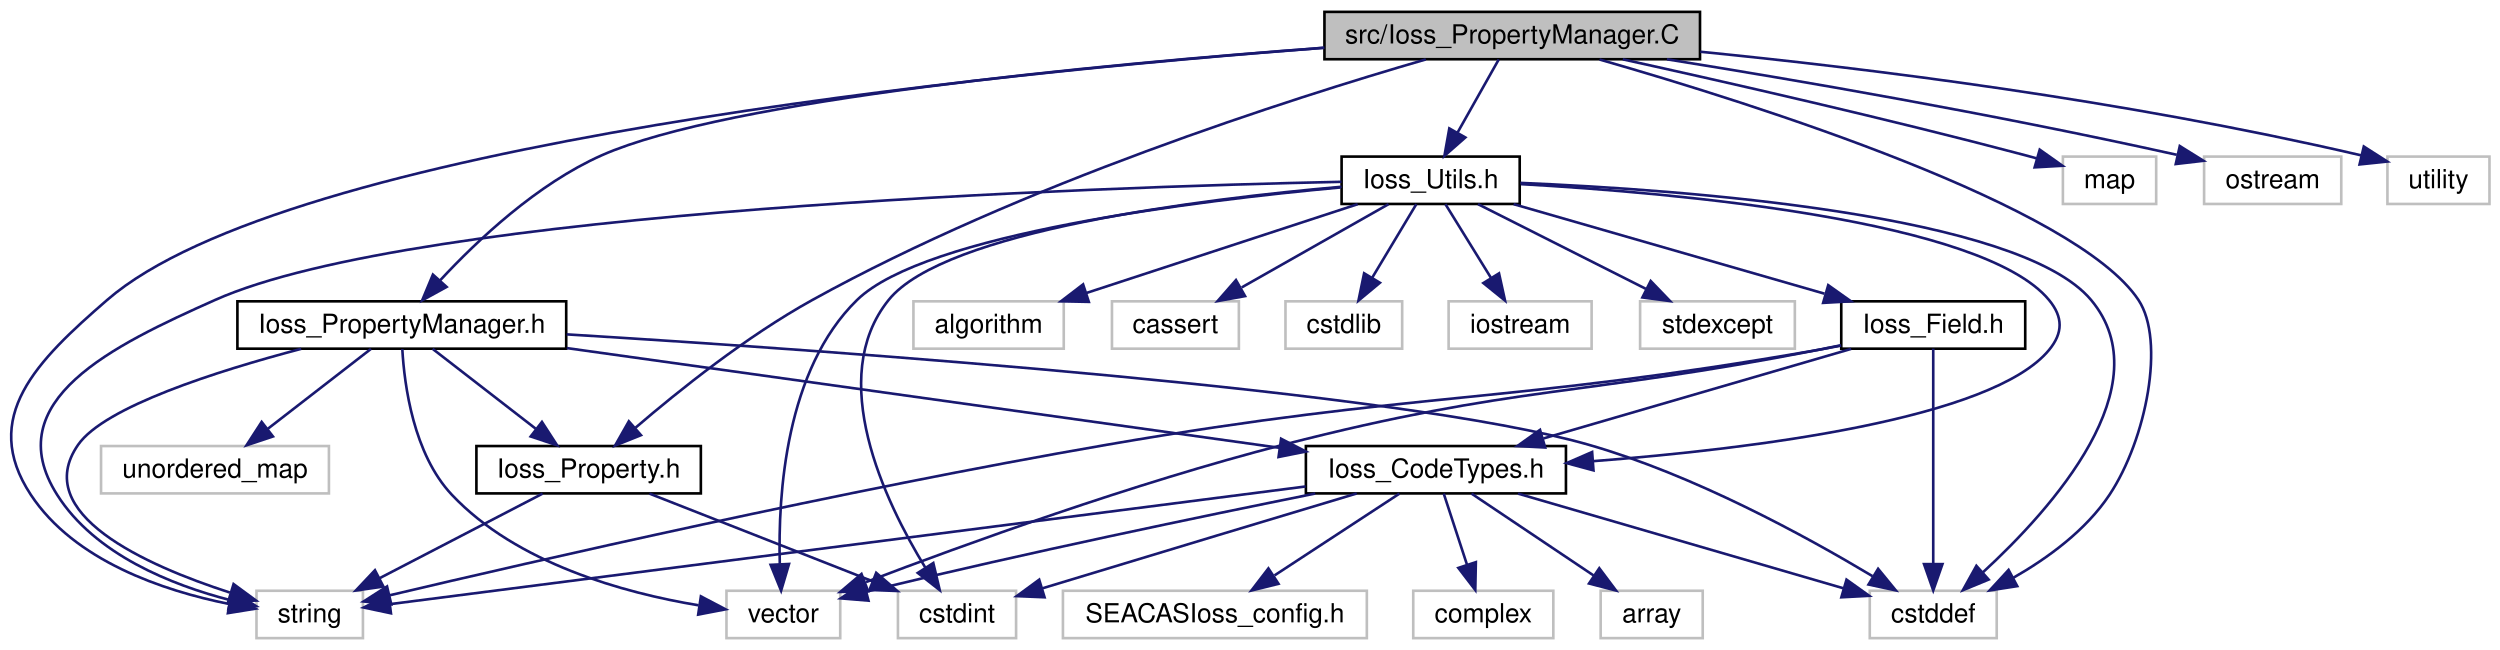
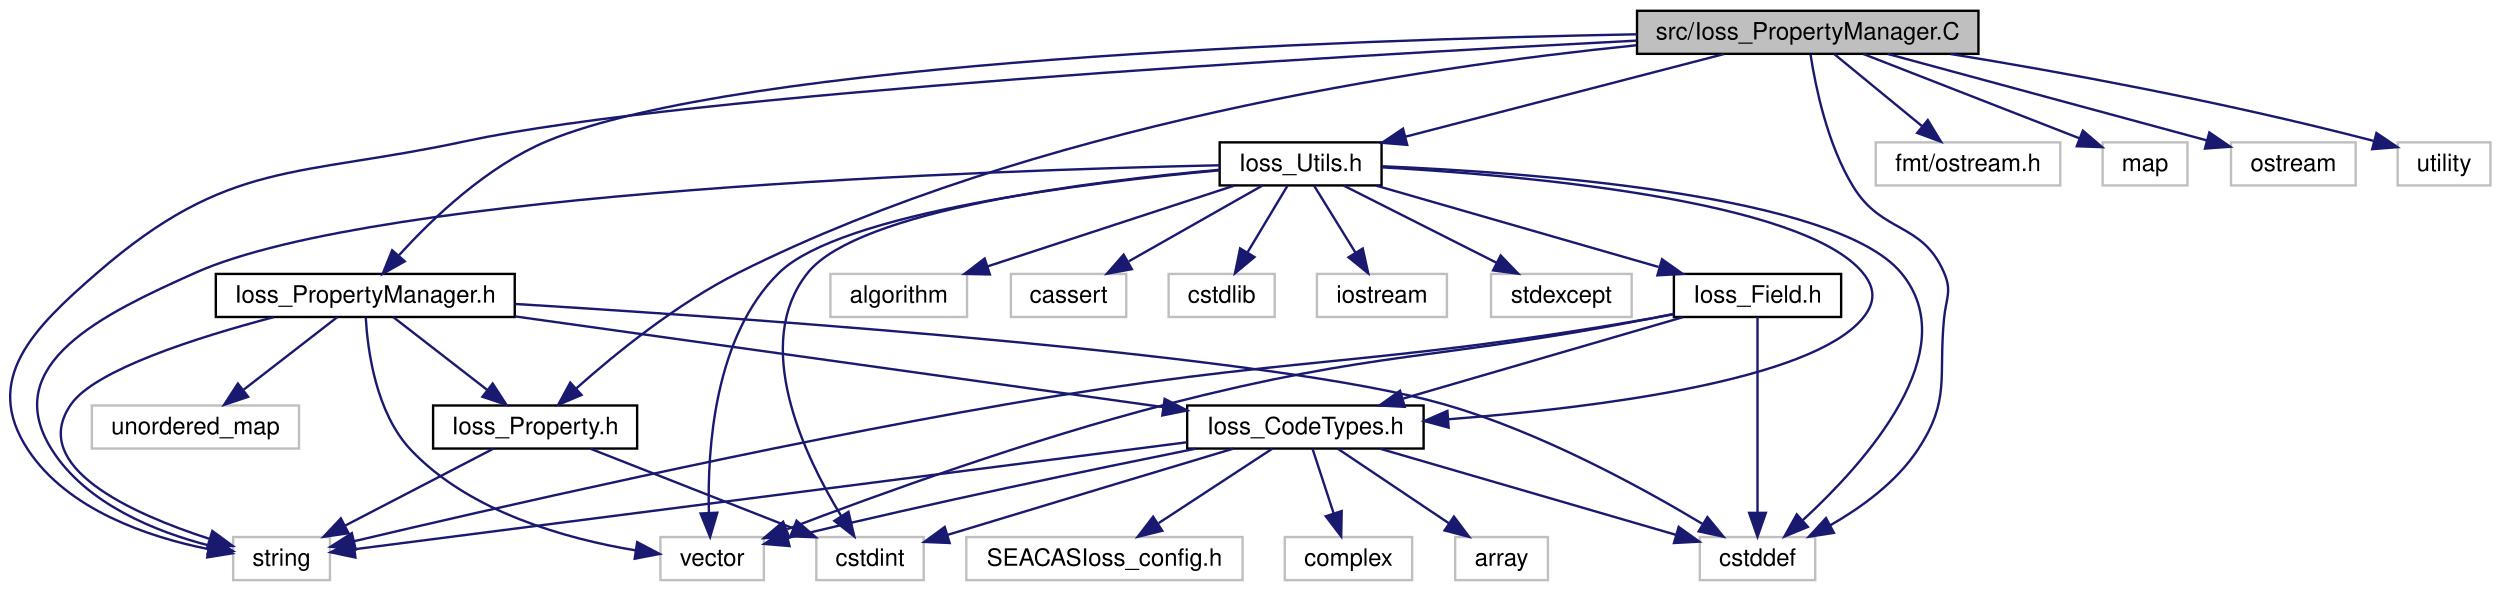
- <svg xmlns="http://www.w3.org/2000/svg" xmlns:xlink="http://www.w3.org/1999/xlink" width="950pt" height="247pt" viewBox="0.00 0.00 950.09 247.00">
+ <svg xmlns="http://www.w3.org/2000/svg" xmlns:xlink="http://www.w3.org/1999/xlink" width="1045pt" height="247pt" viewBox="0.00 0.00 1045.09 247.00">
  <g id="graph0" class="graph" transform="scale(1 1) rotate(0) translate(4 243)">
-     <polygon fill="#ffffff" stroke="transparent" points="-4,4 -4,-243 946.091,-243 946.091,4 -4,4" />
+     <polygon fill="#ffffff" stroke="transparent" points="-4,4 -4,-243 1041.091,-243 1041.091,4 -4,4" />
    <g id="node1" class="node">
      <g id="a_node1">
        <a xlink:title=" ">
-           <polygon fill="#bfbfbf" stroke="#000000" points="499.338,-220.5 499.338,-238.5 642.061,-238.5 642.061,-220.5 499.338,-220.5" />
-           <text text-anchor="middle" x="570.699" y="-226.5" font-family="Helvetica,sans-Serif" font-size="10.00" fill="#000000">src/Ioss_PropertyManager.C</text>
+           <polygon fill="#bfbfbf" stroke="#000000" points="680.338,-220.5 680.338,-238.5 823.061,-238.5 823.061,-220.5 680.338,-220.5" />
+           <text text-anchor="middle" x="751.699" y="-226.5" font-family="Helvetica,sans-Serif" font-size="10.00" fill="#000000">src/Ioss_PropertyManager.C</text>
        </a>
      </g>
    </g>
    <g id="node2" class="node">
      <g id="a_node2">
        <a xlink:href="Ioss__Property_8h.html" target="_top" xlink:title=" ">
          <polygon fill="#ffffff" stroke="#000000" points="177.051,-55.5 177.051,-73.5 262.348,-73.5 262.348,-55.5 177.051,-55.5" />
          <text text-anchor="middle" x="219.7" y="-61.5" font-family="Helvetica,sans-Serif" font-size="10.00" fill="#000000">Ioss_Property.h</text>
        </a>
      </g>
    </g>
    <g id="edge1" class="edge">
-       <path fill="none" stroke="#191970" d="M537.855,-220.433C486.27,-205.469 383.972,-172.842 304.7,-129 279.714,-115.181 254.002,-94.621 237.496,-80.447" />
-       <polygon fill="#191970" stroke="#191970" points="239.59,-77.629 229.756,-73.686 234.985,-82.901 239.59,-77.629" />
+       <path fill="none" stroke="#191970" d="M680.011,-224.08C588.628,-214.833 427.753,-190.59 304.7,-129 279.026,-116.15 253.284,-95.219 236.967,-80.701" />
+       <polygon fill="#191970" stroke="#191970" points="239.097,-77.907 229.343,-73.77 234.388,-83.087 239.097,-77.907" />
    </g>
    <g id="node4" class="node">
      <g id="a_node4">
        <a xlink:title=" ">
          <polygon fill="#ffffff" stroke="#bfbfbf" points="93.473,-.5 93.473,-18.5 133.926,-18.5 133.926,-.5 93.473,-.5" />
          <text text-anchor="middle" x="113.7" y="-6.5" font-family="Helvetica,sans-Serif" font-size="10.00" fill="#000000">string</text>
        </a>
      </g>
    </g>
-     <g id="edge37" class="edge">
-       <path fill="none" stroke="#191970" d="M499.335,-224.863C370.248,-215.089 104.991,-188.21 36.7,-129 10.01,-105.86 -11.738,-84.496 7.699,-55 24.284,-29.833 58.004,-18.532 82.98,-13.491" />
+     <g id="edge38" class="edge">
+       <path fill="none" stroke="#191970" d="M680.227,-226.039C550.712,-219.38 282.168,-203.685 190.7,-184 119.648,-168.709 91.612,-176.611 36.7,-129 10.01,-105.86 -11.738,-84.496 7.699,-55 24.284,-29.833 58.004,-18.532 82.98,-13.491" />
      <polygon fill="#191970" stroke="#191970" points="83.843,-16.892 93.073,-11.691 82.614,-10.001 83.843,-16.892" />
    </g>
    <g id="node5" class="node">
      <g id="a_node5">
        <a xlink:href="Ioss__PropertyManager_8h.html" target="_top" xlink:title=" ">
          <polygon fill="#ffffff" stroke="#000000" points="86.222,-110.5 86.222,-128.5 211.177,-128.5 211.177,-110.5 86.222,-110.5" />
          <text text-anchor="middle" x="148.7" y="-116.5" font-family="Helvetica,sans-Serif" font-size="10.00" fill="#000000">Ioss_PropertyManager.h</text>
        </a>
      </g>
    </g>
    <g id="edge4" class="edge">
-       <path fill="none" stroke="#191970" d="M499.152,-224.867C412.556,-218.435 272.403,-205.145 224.7,-184 200.137,-173.112 177.416,-151.709 163.335,-136.548" />
-       <polygon fill="#191970" stroke="#191970" points="165.73,-133.977 156.445,-128.874 160.522,-138.653 165.73,-133.977" />
+       <path fill="none" stroke="#191970" d="M680.242,-228.671C555.854,-226.347 305.12,-217.521 224.7,-184 199.631,-173.551 176.737,-151.673 162.772,-136.306" />
+       <polygon fill="#191970" stroke="#191970" points="165.199,-133.765 155.975,-128.553 159.935,-138.38 165.199,-133.765" />
    </g>
    <g id="node8" class="node">
      <g id="a_node8">
        <a xlink:title=" ">
          <polygon fill="#ffffff" stroke="#bfbfbf" points="706.579,-.5 706.579,-18.5 754.82,-18.5 754.82,-.5 706.579,-.5" />
          <text text-anchor="middle" x="730.699" y="-6.5" font-family="Helvetica,sans-Serif" font-size="10.00" fill="#000000">cstddef</text>
        </a>
      </g>
    </g>
    <g id="edge34" class="edge">
-       <path fill="none" stroke="#191970" d="M603.891,-220.391C663.56,-203.272 784.962,-164.79 808.699,-129 818.965,-113.522 811.681,-76.071 797.699,-55 788.731,-41.482 774.237,-30.907 761.021,-23.368" />
+       <path fill="none" stroke="#191970" d="M752.894,-220.121C754.901,-206.982 759.848,-182.721 770.699,-165 782.848,-145.16 799.507,-150.371 808.699,-129 812.036,-121.243 809.532,-118.403 808.699,-110 806.243,-85.193 811.482,-75.772 797.699,-55 788.731,-41.482 774.237,-30.907 761.021,-23.368" />
      <polygon fill="#191970" stroke="#191970" points="762.628,-20.259 752.158,-18.635 759.33,-26.433 762.628,-20.259" />
    </g>
    <g id="node13" class="node">
      <g id="a_node13">
        <a xlink:href="Ioss__Utils_8h.html" target="_top" xlink:title=" ">
          <polygon fill="#ffffff" stroke="#000000" points="505.857,-165.5 505.857,-183.5 573.542,-183.5 573.542,-165.5 505.857,-165.5" />
          <text text-anchor="middle" x="539.699" y="-171.5" font-family="Helvetica,sans-Serif" font-size="10.00" fill="#000000">Ioss_Utils.h</text>
        </a>
      </g>
    </g>
    <g id="edge18" class="edge">
-       <path fill="none" stroke="#191970" d="M565.581,-220.418C561.343,-212.9 555.19,-201.983 549.946,-192.68" />
-       <polygon fill="#191970" stroke="#191970" points="552.889,-190.772 544.93,-183.78 546.791,-194.21 552.889,-190.772" />
+       <path fill="none" stroke="#191970" d="M716.692,-220.418C680.233,-210.959 623.035,-196.12 583.581,-185.884" />
+       <polygon fill="#191970" stroke="#191970" points="584.264,-182.446 573.706,-183.322 582.506,-189.221 584.264,-182.446" />
    </g>
    <g id="node20" class="node">
      <g id="a_node20">
        <a xlink:title=" ">
-           <polygon fill="#ffffff" stroke="#bfbfbf" points="779.973,-165.5 779.973,-183.5 815.426,-183.5 815.426,-165.5 779.973,-165.5" />
-           <text text-anchor="middle" x="797.699" y="-171.5" font-family="Helvetica,sans-Serif" font-size="10.00" fill="#000000">map</text>
+           <polygon fill="#ffffff" stroke="#bfbfbf" points="780.136,-165.5 780.136,-183.5 857.264,-183.5 857.264,-165.5 780.136,-165.5" />
+           <text text-anchor="middle" x="818.699" y="-171.5" font-family="Helvetica,sans-Serif" font-size="10.00" fill="#000000">fmt/ostream.h</text>
        </a>
      </g>
    </g>
    <g id="edge35" class="edge">
-       <path fill="none" stroke="#191970" d="M612.72,-220.452C652.333,-211.743 713.276,-197.885 765.699,-184 767.135,-183.62 768.604,-183.22 770.085,-182.81" />
-       <polygon fill="#191970" stroke="#191970" points="771.168,-186.14 779.812,-180.014 769.235,-179.412 771.168,-186.14" />
+       <path fill="none" stroke="#191970" d="M762.763,-220.418C772.693,-212.267 787.49,-200.12 799.371,-190.367" />
+       <polygon fill="#191970" stroke="#191970" points="801.887,-192.83 807.395,-183.78 797.445,-187.419 801.887,-192.83" />
    </g>
    <g id="node21" class="node">
      <g id="a_node21">
        <a xlink:title=" ">
-           <polygon fill="#ffffff" stroke="#bfbfbf" points="833.638,-165.5 833.638,-183.5 885.761,-183.5 885.761,-165.5 833.638,-165.5" />
-           <text text-anchor="middle" x="859.699" y="-171.5" font-family="Helvetica,sans-Serif" font-size="10.00" fill="#000000">ostream</text>
+           <polygon fill="#ffffff" stroke="#bfbfbf" points="874.973,-165.5 874.973,-183.5 910.426,-183.5 910.426,-165.5 874.973,-165.5" />
+           <text text-anchor="middle" x="892.699" y="-171.5" font-family="Helvetica,sans-Serif" font-size="10.00" fill="#000000">map</text>
        </a>
      </g>
    </g>
    <g id="edge36" class="edge">
-       <path fill="none" stroke="#191970" d="M629.506,-220.469C678.854,-212.549 751.389,-200.116 823.254,-184.179" />
-       <polygon fill="#191970" stroke="#191970" points="824.396,-187.511 833.388,-181.907 822.865,-180.68 824.396,-187.511" />
+       <path fill="none" stroke="#191970" d="M774.983,-220.418C799.813,-210.732 839.105,-195.406 865.381,-185.156" />
+       <polygon fill="#191970" stroke="#191970" points="866.712,-188.394 874.757,-181.499 864.168,-181.872 866.712,-188.394" />
    </g>
    <g id="node22" class="node">
      <g id="a_node22">
        <a xlink:title=" ">
-           <polygon fill="#ffffff" stroke="#bfbfbf" points="903.308,-165.5 903.308,-183.5 942.091,-183.5 942.091,-165.5 903.308,-165.5" />
-           <text text-anchor="middle" x="922.699" y="-171.5" font-family="Helvetica,sans-Serif" font-size="10.00" fill="#000000">utility</text>
-         </a>
-       </g>
-     </g>
-     <g id="edge38" class="edge">
-       <path fill="none" stroke="#191970" d="M642.203,-223.347C706.009,-216.974 802.004,-205.219 893.295,-183.978" />
-       <polygon fill="#191970" stroke="#191970" points="894.33,-187.33 903.254,-181.618 892.716,-180.518 894.33,-187.33" />
+           <polygon fill="#ffffff" stroke="#bfbfbf" points="928.638,-165.5 928.638,-183.5 980.761,-183.5 980.761,-165.5 928.638,-165.5" />
+           <text text-anchor="middle" x="954.699" y="-171.5" font-family="Helvetica,sans-Serif" font-size="10.00" fill="#000000">ostream</text>
+         </a>
+       </g>
+     </g>
+     <g id="edge37" class="edge">
+       <path fill="none" stroke="#191970" d="M785.17,-220.441C817.09,-211.8 866.782,-198.345 918.625,-184.29" />
+       <polygon fill="#191970" stroke="#191970" points="919.591,-187.655 928.327,-181.66 917.759,-180.899 919.591,-187.655" />
+     </g>
+     <g id="node23" class="node">
+       <g id="a_node23">
+         <a xlink:title=" ">
+           <polygon fill="#ffffff" stroke="#bfbfbf" points="998.308,-165.5 998.308,-183.5 1037.091,-183.5 1037.091,-165.5 998.308,-165.5" />
+           <text text-anchor="middle" x="1017.699" y="-171.5" font-family="Helvetica,sans-Serif" font-size="10.00" fill="#000000">utility</text>
+         </a>
+       </g>
+     </g>
+     <g id="edge39" class="edge">
+       <path fill="none" stroke="#191970" d="M811.385,-220.44C857.468,-212.911 922.931,-201.06 988.178,-184.138" />
+       <polygon fill="#191970" stroke="#191970" points="989.444,-187.424 998.222,-181.492 987.661,-180.655 989.444,-187.424" />
    </g>
    <g id="node3" class="node">
      <g id="a_node3">
        <a xlink:title=" ">
          <polygon fill="#ffffff" stroke="#bfbfbf" points="337.249,-.5 337.249,-18.5 382.15,-18.5 382.15,-.5 337.249,-.5" />
          <text text-anchor="middle" x="359.7" y="-6.5" font-family="Helvetica,sans-Serif" font-size="10.00" fill="#000000">cstdint</text>
        </a>
      </g>
    </g>
    <g id="edge2" class="edge">
      <path fill="none" stroke="#191970" d="M242.818,-55.418C265.957,-46.328 301.744,-32.268 327.625,-22.101" />
      <polygon fill="#191970" stroke="#191970" points="328.984,-25.327 337.012,-18.413 326.424,-18.812 328.984,-25.327" />
    </g>
    <g id="edge3" class="edge">
      <path fill="none" stroke="#191970" d="M202.196,-55.418C185.318,-46.66 159.551,-33.291 140.166,-23.233" />
      <polygon fill="#191970" stroke="#191970" points="141.718,-20.095 131.229,-18.596 138.494,-26.308 141.718,-20.095" />
    </g>
    <g id="edge13" class="edge">
      <path fill="none" stroke="#191970" d="M160.424,-110.418C171.048,-102.188 186.931,-89.884 199.583,-80.084" />
      <polygon fill="#191970" stroke="#191970" points="201.958,-82.67 207.721,-73.779 197.672,-77.136 201.958,-82.67" />
    </g>
    <g id="edge15" class="edge">
      <path fill="none" stroke="#191970" d="M110.451,-110.438C78.194,-101.93 35.718,-88.387 25.7,-74 7.484,-47.84 51.245,-28.201 83.371,-17.814" />
      <polygon fill="#191970" stroke="#191970" points="84.765,-21.048 93.3,-14.77 82.713,-14.355 84.765,-21.048" />
    </g>
    <g id="node6" class="node">
      <g id="a_node6">
        <a xlink:href="Ioss__CodeTypes_8h.html" target="_top" xlink:title=" ">
          <polygon fill="#ffffff" stroke="#000000" points="492.284,-55.5 492.284,-73.5 591.115,-73.5 591.115,-55.5 492.284,-55.5" />
          <text text-anchor="middle" x="541.699" y="-61.5" font-family="Helvetica,sans-Serif" font-size="10.00" fill="#000000">Ioss_CodeTypes.h</text>
        </a>
      </g>
    </g>
    <g id="edge5" class="edge">
      <path fill="none" stroke="#191970" d="M211.406,-110.724C285.916,-100.297 409.304,-83.029 482.322,-72.81" />
      <polygon fill="#191970" stroke="#191970" points="482.862,-76.269 492.28,-71.416 481.892,-69.336 482.862,-76.269" />
    </g>
    <g id="edge14" class="edge">
      <path fill="none" stroke="#191970" d="M211.358,-115.939C317.576,-109.442 528.397,-94.429 599.699,-74 639.677,-62.546 682.21,-39.287 707.609,-24.055" />
      <polygon fill="#191970" stroke="#191970" points="709.75,-26.848 716.463,-18.651 706.104,-20.873 709.75,-26.848" />
    </g>
    <g id="node9" class="node">
      <g id="a_node9">
        <a xlink:title=" ">
          <polygon fill="#ffffff" stroke="#bfbfbf" points="272.084,-.5 272.084,-18.5 315.315,-18.5 315.315,-.5 272.084,-.5" />
          <text text-anchor="middle" x="293.7" y="-6.5" font-family="Helvetica,sans-Serif" font-size="10.00" fill="#000000">vector</text>
        </a>
      </g>
    </g>
    <g id="edge17" class="edge">
      <path fill="none" stroke="#191970" d="M148.893,-110.325C149.676,-96.543 153.134,-70.468 167.7,-55 192.3,-28.876 233.015,-17.714 261.485,-12.968" />
      <polygon fill="#191970" stroke="#191970" points="262.36,-16.377 271.738,-11.446 261.332,-9.453 262.36,-16.377" />
    </g>
    <g id="node12" class="node">
      <g id="a_node12">
        <a xlink:title=" ">
          <polygon fill="#ffffff" stroke="#bfbfbf" points="34.397,-55.5 34.397,-73.5 121.002,-73.5 121.002,-55.5 34.397,-55.5" />
          <text text-anchor="middle" x="77.7" y="-61.5" font-family="Helvetica,sans-Serif" font-size="10.00" fill="#000000">unordered_map</text>
        </a>
      </g>
    </g>
    <g id="edge16" class="edge">
      <path fill="none" stroke="#191970" d="M136.975,-110.418C126.351,-102.188 110.468,-89.884 97.817,-80.084" />
      <polygon fill="#191970" stroke="#191970" points="99.727,-77.136 89.678,-73.779 95.441,-82.67 99.727,-77.136" />
    </g>
    <g id="edge8" class="edge">
      <path fill="none" stroke="#191970" d="M511.605,-55.477C483.085,-46.916 438.792,-33.595 392.07,-19.408" />
      <polygon fill="#191970" stroke="#191970" points="392.968,-16.023 382.383,-16.465 390.933,-22.721 392.968,-16.023" />
    </g>
    <g id="edge9" class="edge">
      <path fill="none" stroke="#191970" d="M492.184,-58.137C402.839,-46.656 217.173,-22.797 144.146,-13.412" />
      <polygon fill="#191970" stroke="#191970" points="144.578,-9.939 134.213,-12.136 143.686,-16.882 144.578,-9.939" />
    </g>
    <g id="node7" class="node">
      <g id="a_node7">
        <a xlink:title=" ">
          <polygon fill="#ffffff" stroke="#bfbfbf" points="604.308,-.5 604.308,-18.5 643.091,-18.5 643.091,-.5 604.308,-.5" />
          <text text-anchor="middle" x="623.699" y="-6.5" font-family="Helvetica,sans-Serif" font-size="10.00" fill="#000000">array</text>
        </a>
      </g>
    </g>
    <g id="edge6" class="edge">
      <path fill="none" stroke="#191970" d="M555.24,-55.418C567.822,-46.979 586.789,-34.257 601.571,-24.343" />
      <polygon fill="#191970" stroke="#191970" points="603.784,-27.073 610.139,-18.596 599.884,-21.259 603.784,-27.073" />
    </g>
    <g id="edge7" class="edge">
      <path fill="none" stroke="#191970" d="M572.909,-55.418C606.976,-45.504 661.353,-29.68 696.541,-19.44" />
      <polygon fill="#191970" stroke="#191970" points="697.739,-22.737 706.363,-16.582 695.783,-16.016 697.739,-22.737" />
    </g>
    <g id="edge10" class="edge">
      <path fill="none" stroke="#191970" d="M495.831,-55.455C452.583,-46.75 386.029,-32.893 328.7,-19 327.629,-18.741 326.541,-18.472 325.443,-18.197" />
      <polygon fill="#191970" stroke="#191970" points="326.055,-14.74 315.497,-15.614 324.295,-21.515 326.055,-14.74" />
    </g>
    <g id="node10" class="node">
      <g id="a_node10">
        <a xlink:title=" ">
          <polygon fill="#ffffff" stroke="#bfbfbf" points="399.951,-.5 399.951,-18.5 515.448,-18.5 515.448,-.5 399.951,-.5" />
          <text text-anchor="middle" x="457.7" y="-6.5" font-family="Helvetica,sans-Serif" font-size="10.00" fill="#000000">SEACASIoss_config.h</text>
        </a>
      </g>
    </g>
    <g id="edge11" class="edge">
      <path fill="none" stroke="#191970" d="M527.829,-55.418C514.94,-46.979 495.51,-34.257 480.368,-24.343" />
      <polygon fill="#191970" stroke="#191970" points="481.875,-21.145 471.591,-18.596 478.04,-27.002 481.875,-21.145" />
    </g>
    <g id="node11" class="node">
      <g id="a_node11">
        <a xlink:title=" ">
          <polygon fill="#ffffff" stroke="#bfbfbf" points="533.081,-.5 533.081,-18.5 586.318,-18.5 586.318,-.5 533.081,-.5" />
          <text text-anchor="middle" x="559.699" y="-6.5" font-family="Helvetica,sans-Serif" font-size="10.00" fill="#000000">complex</text>
        </a>
      </g>
    </g>
    <g id="edge12" class="edge">
      <path fill="none" stroke="#191970" d="M544.672,-55.418C547.055,-48.137 550.481,-37.669 553.46,-28.566" />
      <polygon fill="#191970" stroke="#191970" points="556.879,-29.372 556.663,-18.779 550.226,-27.195 556.879,-29.372" />
    </g>
    <g id="edge28" class="edge">
      <path fill="none" stroke="#191970" d="M505.848,-172.037C453.048,-167.413 354.916,-155.413 333.7,-129 309.884,-99.35 332.123,-52.69 347.629,-27.338" />
      <polygon fill="#191970" stroke="#191970" points="350.686,-29.054 353.132,-18.745 344.792,-25.279 350.686,-29.054" />
    </g>
    <g id="edge32" class="edge">
      <path fill="none" stroke="#191970" d="M505.809,-173.921C412.629,-171.897 154.417,-163.265 77.7,-129 39.039,-111.733 -4.939,-90.781 17.7,-55 32.066,-32.293 61.172,-20.695 83.588,-14.915" />
      <polygon fill="#191970" stroke="#191970" points="84.391,-18.322 93.34,-12.651 82.807,-11.504 84.391,-18.322" />
    </g>
    <g id="edge19" class="edge">
      <path fill="none" stroke="#191970" d="M573.961,-173.033C632.914,-169.711 749.643,-159.373 774.699,-129 780.073,-122.486 780.068,-116.518 774.699,-110 753.136,-83.819 662.991,-72.495 601.361,-67.747" />
      <polygon fill="#191970" stroke="#191970" points="601.58,-64.253 591.35,-67.013 601.068,-71.235 601.58,-64.253" />
    </g>
    <g id="edge27" class="edge">
      <path fill="none" stroke="#191970" d="M573.809,-173.51C635.887,-170.911 763.449,-161.634 790.699,-129 817.803,-96.541 775.958,-49.771 749.562,-25.491" />
      <polygon fill="#191970" stroke="#191970" points="751.754,-22.756 741.959,-18.718 747.098,-27.983 751.754,-22.756" />
    </g>
    <g id="edge33" class="edge">
      <path fill="none" stroke="#191970" d="M505.487,-171.787C450.853,-166.753 347.433,-154.113 321.7,-129 294.6,-102.553 291.631,-55.242 292.35,-28.776" />
      <polygon fill="#191970" stroke="#191970" points="295.858,-28.688 292.845,-18.531 288.866,-28.35 295.858,-28.688" />
    </g>
    <g id="node14" class="node">
      <g id="a_node14">
        <a xlink:href="Ioss__Field_8h.html" target="_top" xlink:title=" ">
          <polygon fill="#ffffff" stroke="#000000" points="695.741,-110.5 695.741,-128.5 765.658,-128.5 765.658,-110.5 695.741,-110.5" />
          <text text-anchor="middle" x="730.699" y="-116.5" font-family="Helvetica,sans-Serif" font-size="10.00" fill="#000000">Ioss_Field.h</text>
        </a>
      </g>
    </g>
    <g id="edge20" class="edge">
      <path fill="none" stroke="#191970" d="M571.239,-165.418C603.545,-156.115 653.924,-141.608 689.394,-131.394" />
      <polygon fill="#191970" stroke="#191970" points="690.789,-134.635 699.43,-128.504 688.852,-127.908 690.789,-134.635" />
    </g>
    <g id="node15" class="node">
      <g id="a_node15">
        <a xlink:title=" ">
          <polygon fill="#ffffff" stroke="#bfbfbf" points="343.136,-110.5 343.136,-128.5 400.264,-128.5 400.264,-110.5 343.136,-110.5" />
          <text text-anchor="middle" x="371.7" y="-116.5" font-family="Helvetica,sans-Serif" font-size="10.00" fill="#000000">algorithm</text>
        </a>
      </g>
    </g>
    <g id="edge25" class="edge">
      <path fill="none" stroke="#191970" d="M511.958,-165.418C483.786,-156.195 439.989,-141.857 408.837,-131.658" />
      <polygon fill="#191970" stroke="#191970" points="409.796,-128.289 399.203,-128.504 407.618,-134.942 409.796,-128.289" />
    </g>
    <g id="node16" class="node">
      <g id="a_node16">
        <a xlink:title=" ">
          <polygon fill="#ffffff" stroke="#bfbfbf" points="418.584,-110.5 418.584,-128.5 466.815,-128.5 466.815,-110.5 418.584,-110.5" />
          <text text-anchor="middle" x="442.7" y="-116.5" font-family="Helvetica,sans-Serif" font-size="10.00" fill="#000000">cassert</text>
        </a>
      </g>
    </g>
    <g id="edge26" class="edge">
      <path fill="none" stroke="#191970" d="M523.682,-165.418C508.518,-156.82 485.512,-143.775 467.892,-133.784" />
      <polygon fill="#191970" stroke="#191970" points="469.166,-130.483 458.741,-128.596 465.714,-136.573 469.166,-130.483" />
    </g>
    <g id="node17" class="node">
      <g id="a_node17">
        <a xlink:title=" ">
          <polygon fill="#ffffff" stroke="#bfbfbf" points="484.527,-110.5 484.527,-128.5 528.872,-128.5 528.872,-110.5 484.527,-110.5" />
          <text text-anchor="middle" x="506.7" y="-116.5" font-family="Helvetica,sans-Serif" font-size="10.00" fill="#000000">cstdlib</text>
        </a>
      </g>
    </g>
    <g id="edge29" class="edge">
      <path fill="none" stroke="#191970" d="M534.25,-165.418C529.692,-157.821 523.051,-146.753 517.432,-137.387" />
      <polygon fill="#191970" stroke="#191970" points="520.413,-135.554 512.267,-128.78 514.411,-139.155 520.413,-135.554" />
    </g>
    <g id="node18" class="node">
      <g id="a_node18">
        <a xlink:title=" ">
          <polygon fill="#ffffff" stroke="#bfbfbf" points="546.527,-110.5 546.527,-128.5 600.872,-128.5 600.872,-110.5 546.527,-110.5" />
          <text text-anchor="middle" x="573.699" y="-116.5" font-family="Helvetica,sans-Serif" font-size="10.00" fill="#000000">iostream</text>
        </a>
      </g>
    </g>
    <g id="edge30" class="edge">
      <path fill="none" stroke="#191970" d="M545.314,-165.418C550.01,-157.821 556.852,-146.753 562.642,-137.387" />
      <polygon fill="#191970" stroke="#191970" points="565.682,-139.126 567.963,-128.78 559.728,-135.445 565.682,-139.126" />
    </g>
    <g id="node19" class="node">
      <g id="a_node19">
        <a xlink:title=" ">
          <polygon fill="#ffffff" stroke="#bfbfbf" points="619.298,-110.5 619.298,-128.5 678.101,-128.5 678.101,-110.5 619.298,-110.5" />
          <text text-anchor="middle" x="648.699" y="-116.5" font-family="Helvetica,sans-Serif" font-size="10.00" fill="#000000">stdexcept</text>
        </a>
      </g>
    </g>
    <g id="edge31" class="edge">
      <path fill="none" stroke="#191970" d="M557.699,-165.418C575.055,-156.66 601.551,-143.291 621.484,-133.233" />
      <polygon fill="#191970" stroke="#191970" points="623.322,-136.225 630.674,-128.596 620.169,-129.976 623.322,-136.225" />
    </g>
    <g id="edge23" class="edge">
      <path fill="none" stroke="#191970" d="M695.685,-111.675C692.652,-111.078 689.625,-110.51 686.699,-110 567.436,-89.209 535.993,-94.618 416.7,-74 316.336,-56.654 198.651,-29.675 144.192,-16.808" />
      <polygon fill="#191970" stroke="#191970" points="144.705,-13.332 134.167,-14.429 143.089,-20.143 144.705,-13.332" />
    </g>
    <g id="edge21" class="edge">
      <path fill="none" stroke="#191970" d="M699.49,-110.418C667.522,-101.115 617.671,-86.608 582.572,-76.394" />
      <polygon fill="#191970" stroke="#191970" points="583.221,-72.938 572.641,-73.504 581.265,-79.659 583.221,-72.938" />
    </g>
    <g id="edge22" class="edge">
      <path fill="none" stroke="#191970" d="M730.699,-110.498C730.699,-92.691 730.699,-52.623 730.699,-28.651" />
      <polygon fill="#191970" stroke="#191970" points="734.2,-28.626 730.699,-18.626 727.2,-28.626 734.2,-28.626" />
    </g>
    <g id="edge24" class="edge">
      <path fill="none" stroke="#191970" d="M695.659,-111.812C692.632,-111.185 689.613,-110.573 686.699,-110 596.79,-92.328 572.449,-96.793 483.7,-74 426.799,-59.386 362.412,-36.035 325.095,-21.801" />
      <polygon fill="#191970" stroke="#191970" points="325.906,-18.363 315.317,-18.042 323.395,-24.897 325.906,-18.363" />
    </g>
  </g>
</svg>
